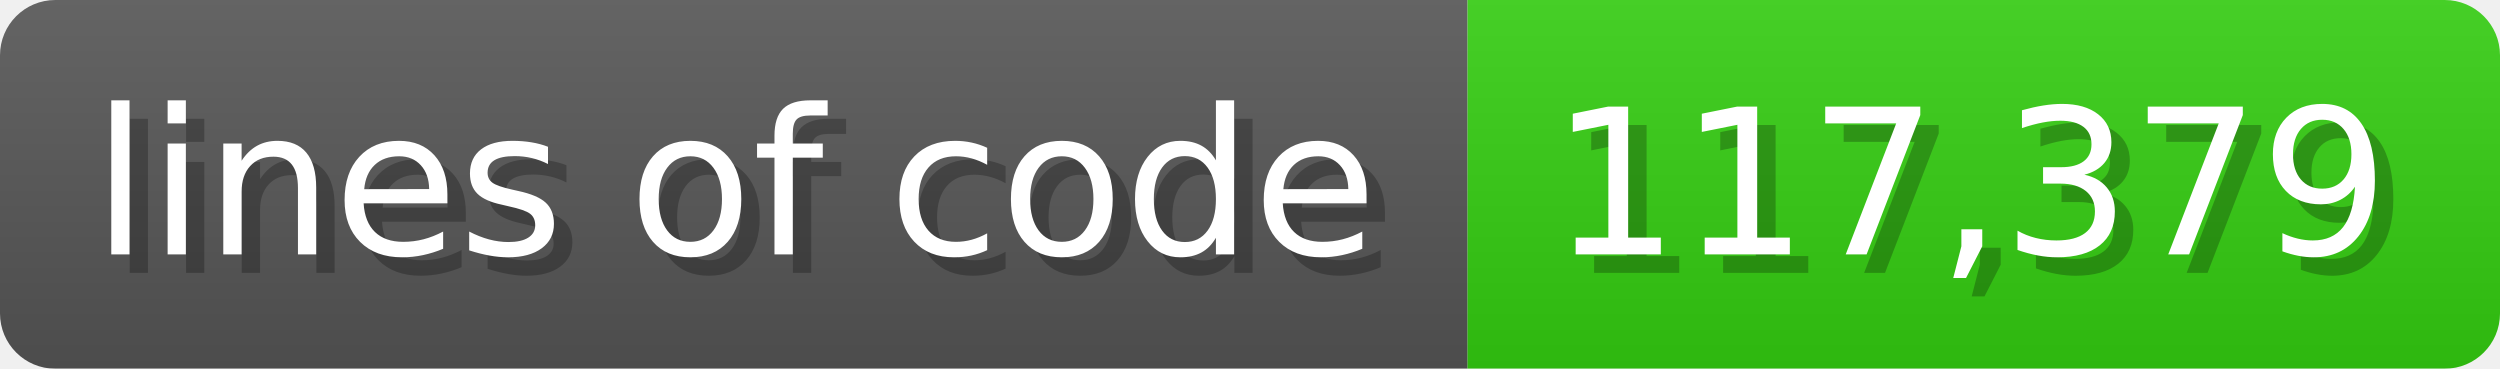
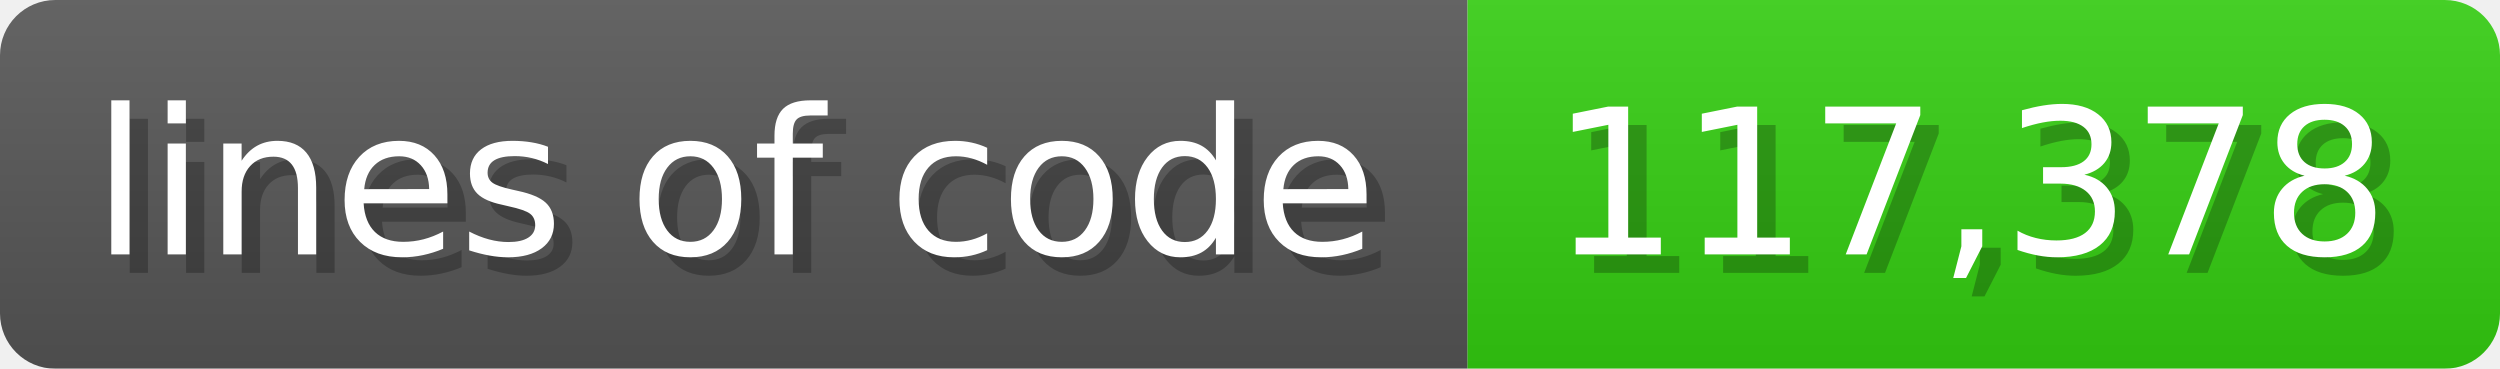
<svg xmlns="http://www.w3.org/2000/svg" width="135.6" height="20" viewBox="0 0 1356 200">
  <linearGradient id="a" x2="0" y2="100%">
    <stop offset="0" stop-opacity=".1" stop-color="#EEE" />
    <stop offset="1" stop-opacity=".1" />
  </linearGradient>
  <mask id="m">
    <rect width="1356" height="200" rx="30" fill="#FFF" />
  </mask>
  <g mask="url(#m)">
    <rect width="796" height="200" fill="#555" />
    <rect width="560" height="200" fill="#3C1" x="796" />
    <rect width="1356" height="200" fill="url(#a)" />
  </g>
  <g fill="#fff" text-anchor="start" font-family="Verdana,DejaVu Sans,sans-serif" font-size="110">
    <text x="60" y="148" textLength="696" fill="#000" opacity="0.25">lines of code</text>
    <text x="50" y="138" textLength="696">lines of code</text>
-     <text x="851" y="148" textLength="460" fill="#000" opacity="0.25">117,379</text>
-     <text x="841" y="138" textLength="460">117,379</text>
+     <text x="851" y="148" textLength="460" fill="#000" opacity="0.25">117,378</text>
+     <text x="841" y="138" textLength="460">117,378</text>
  </g>
</svg>
